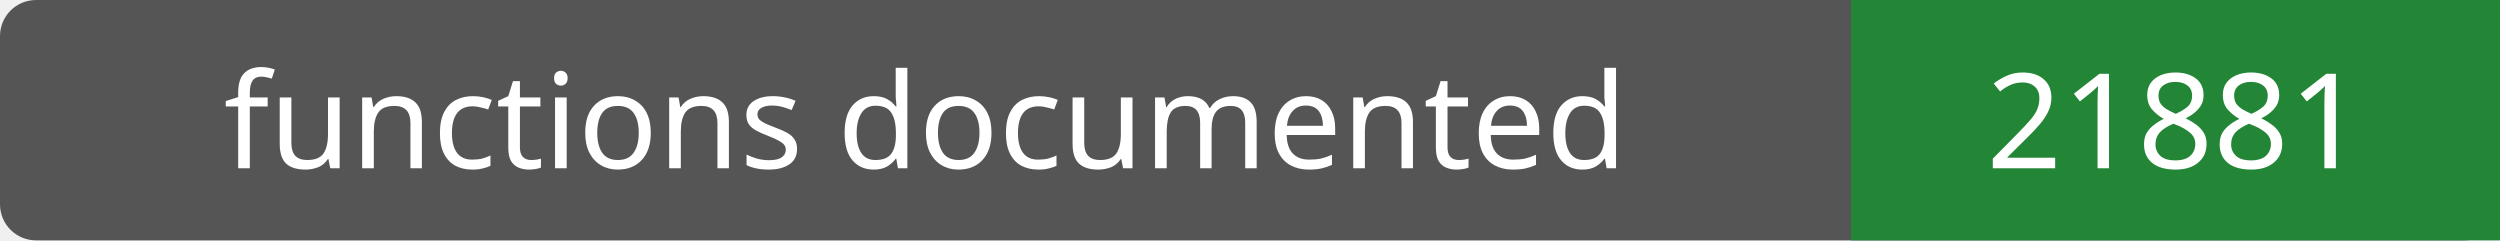
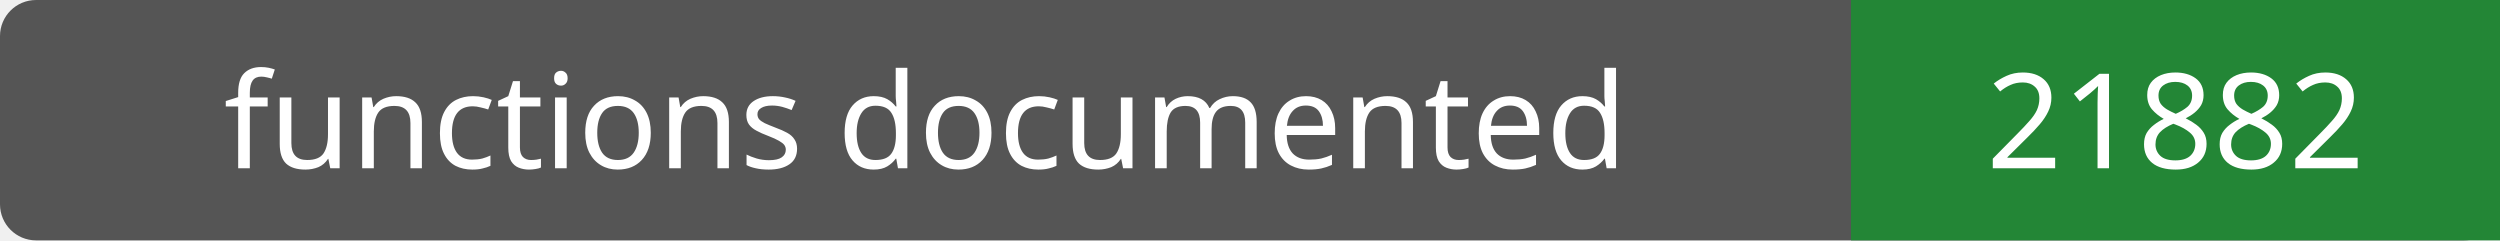
- <svg xmlns="http://www.w3.org/2000/svg" width="208" height="20" role="img" aria-label="functions documented: 21881">
+ <svg xmlns="http://www.w3.org/2000/svg" width="208" height="20" role="img" aria-label="functions documented: 21882">
  <rect width="208" height="20" rx="3" fill="#555" />
  <path fill="#238636" d="M154 0h54v20H154z" />
  <g fill="#fff" text-anchor="middle" font-family="Verdana,sans-serif" font-size="11">
    <text x="77.0" y="14">functions documented</text>
-     <text x="181.0" y="14">21881</text>
+     <text x="181.0" y="14">21882</text>
  </g>
</svg>
